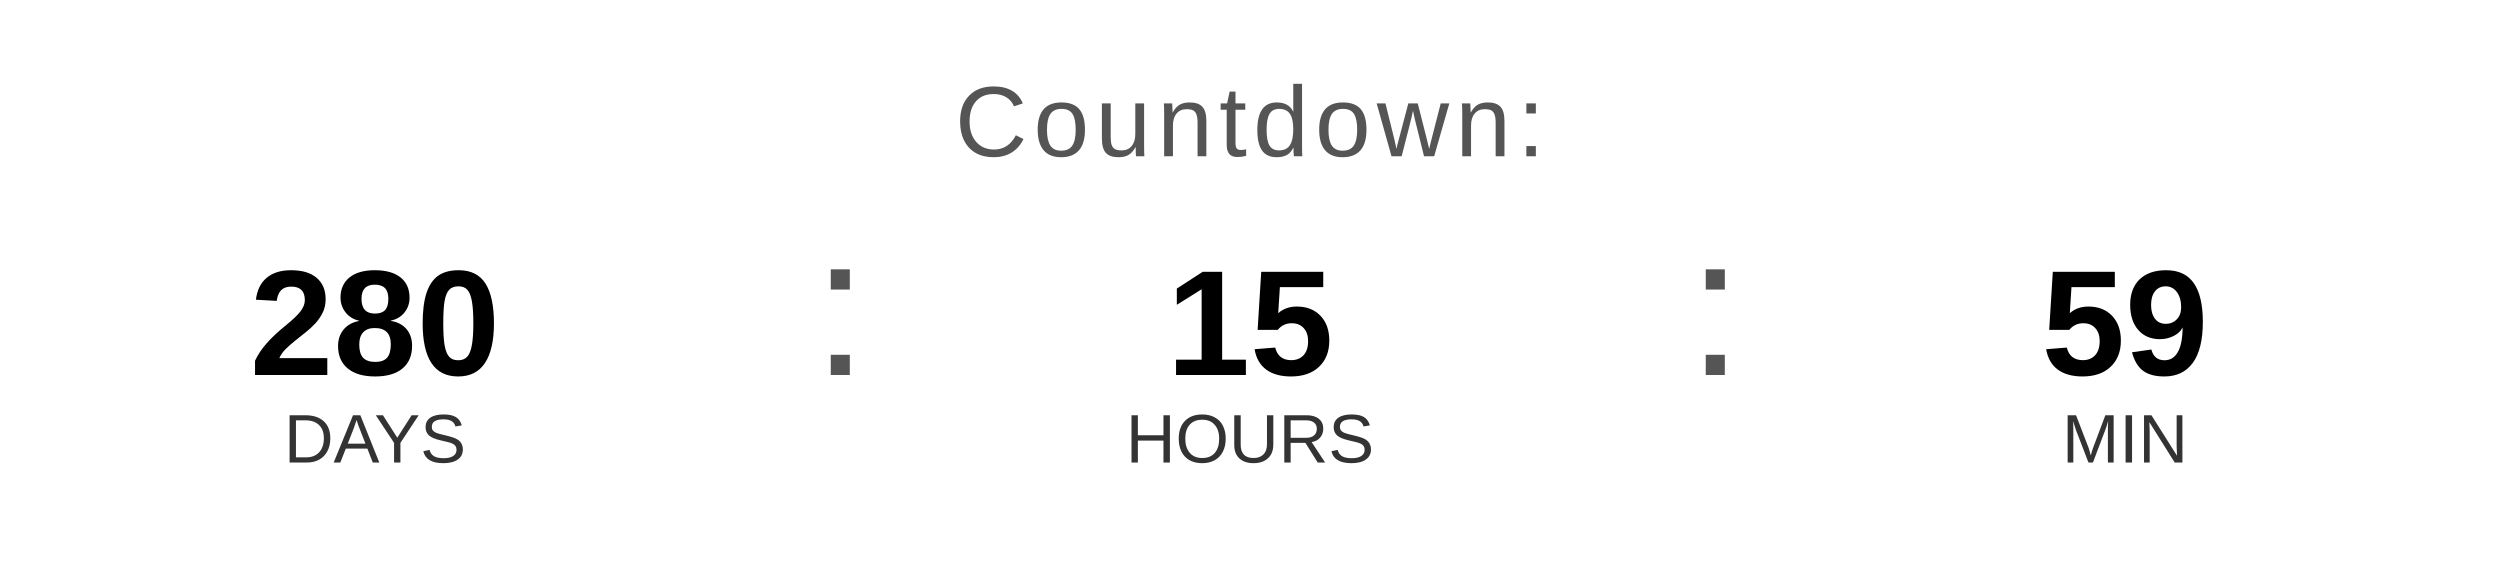
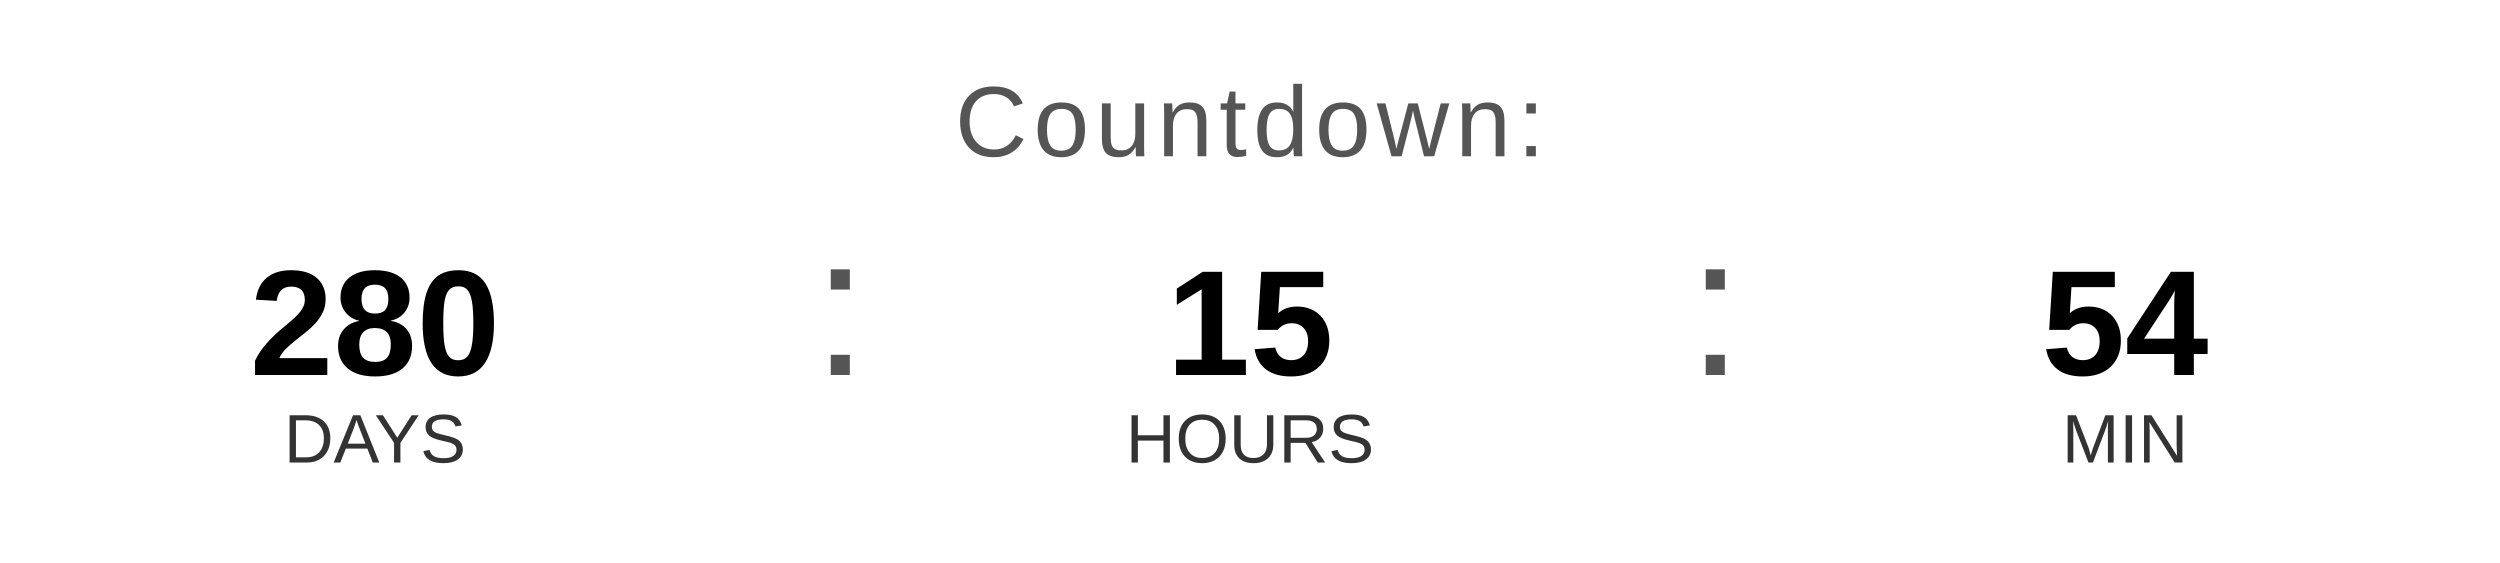
<svg xmlns="http://www.w3.org/2000/svg" width="400" height="90" viewBox="0 0 400 90">
  <text x="200" y="25" font-family="Arial, Helvetica, sans-serif" font-size="16" fill="#555555" text-anchor="middle" letter-spacing="1">
    Countdown:
  </text>
  <text x="60" y="60" font-family="Arial, Helvetica, sans-serif" font-size="24" font-weight="bold" fill="#000000" text-anchor="middle">280</text>
  <text x="60" y="74" font-family="Arial, Helvetica, sans-serif" font-size="11" fill="#333333" text-anchor="middle">DAYS</text>
  <text x="130" y="60" font-family="Arial, sans-serif" font-size="32" fill="#555555">:</text>
  <text x="200" y="60" font-family="Arial, Helvetica, sans-serif" font-size="24" font-weight="bold" fill="#000000" text-anchor="middle">15</text>
  <text x="200" y="74" font-family="Arial, Helvetica, sans-serif" font-size="11" fill="#333333" text-anchor="middle">HOURS</text>
  <text x="270" y="60" font-family="Arial, sans-serif" font-size="32" fill="#555555">:</text>
-   <text x="340" y="60" font-family="Arial, Helvetica, sans-serif" font-size="24" font-weight="bold" fill="#000000" text-anchor="middle">59</text>
+   <text x="340" y="60" font-family="Arial, Helvetica, sans-serif" font-size="24" font-weight="bold" fill="#000000" text-anchor="middle">54</text>
  <text x="340" y="74" font-family="Arial, Helvetica, sans-serif" font-size="11" fill="#333333" text-anchor="middle">MIN</text>
</svg>
